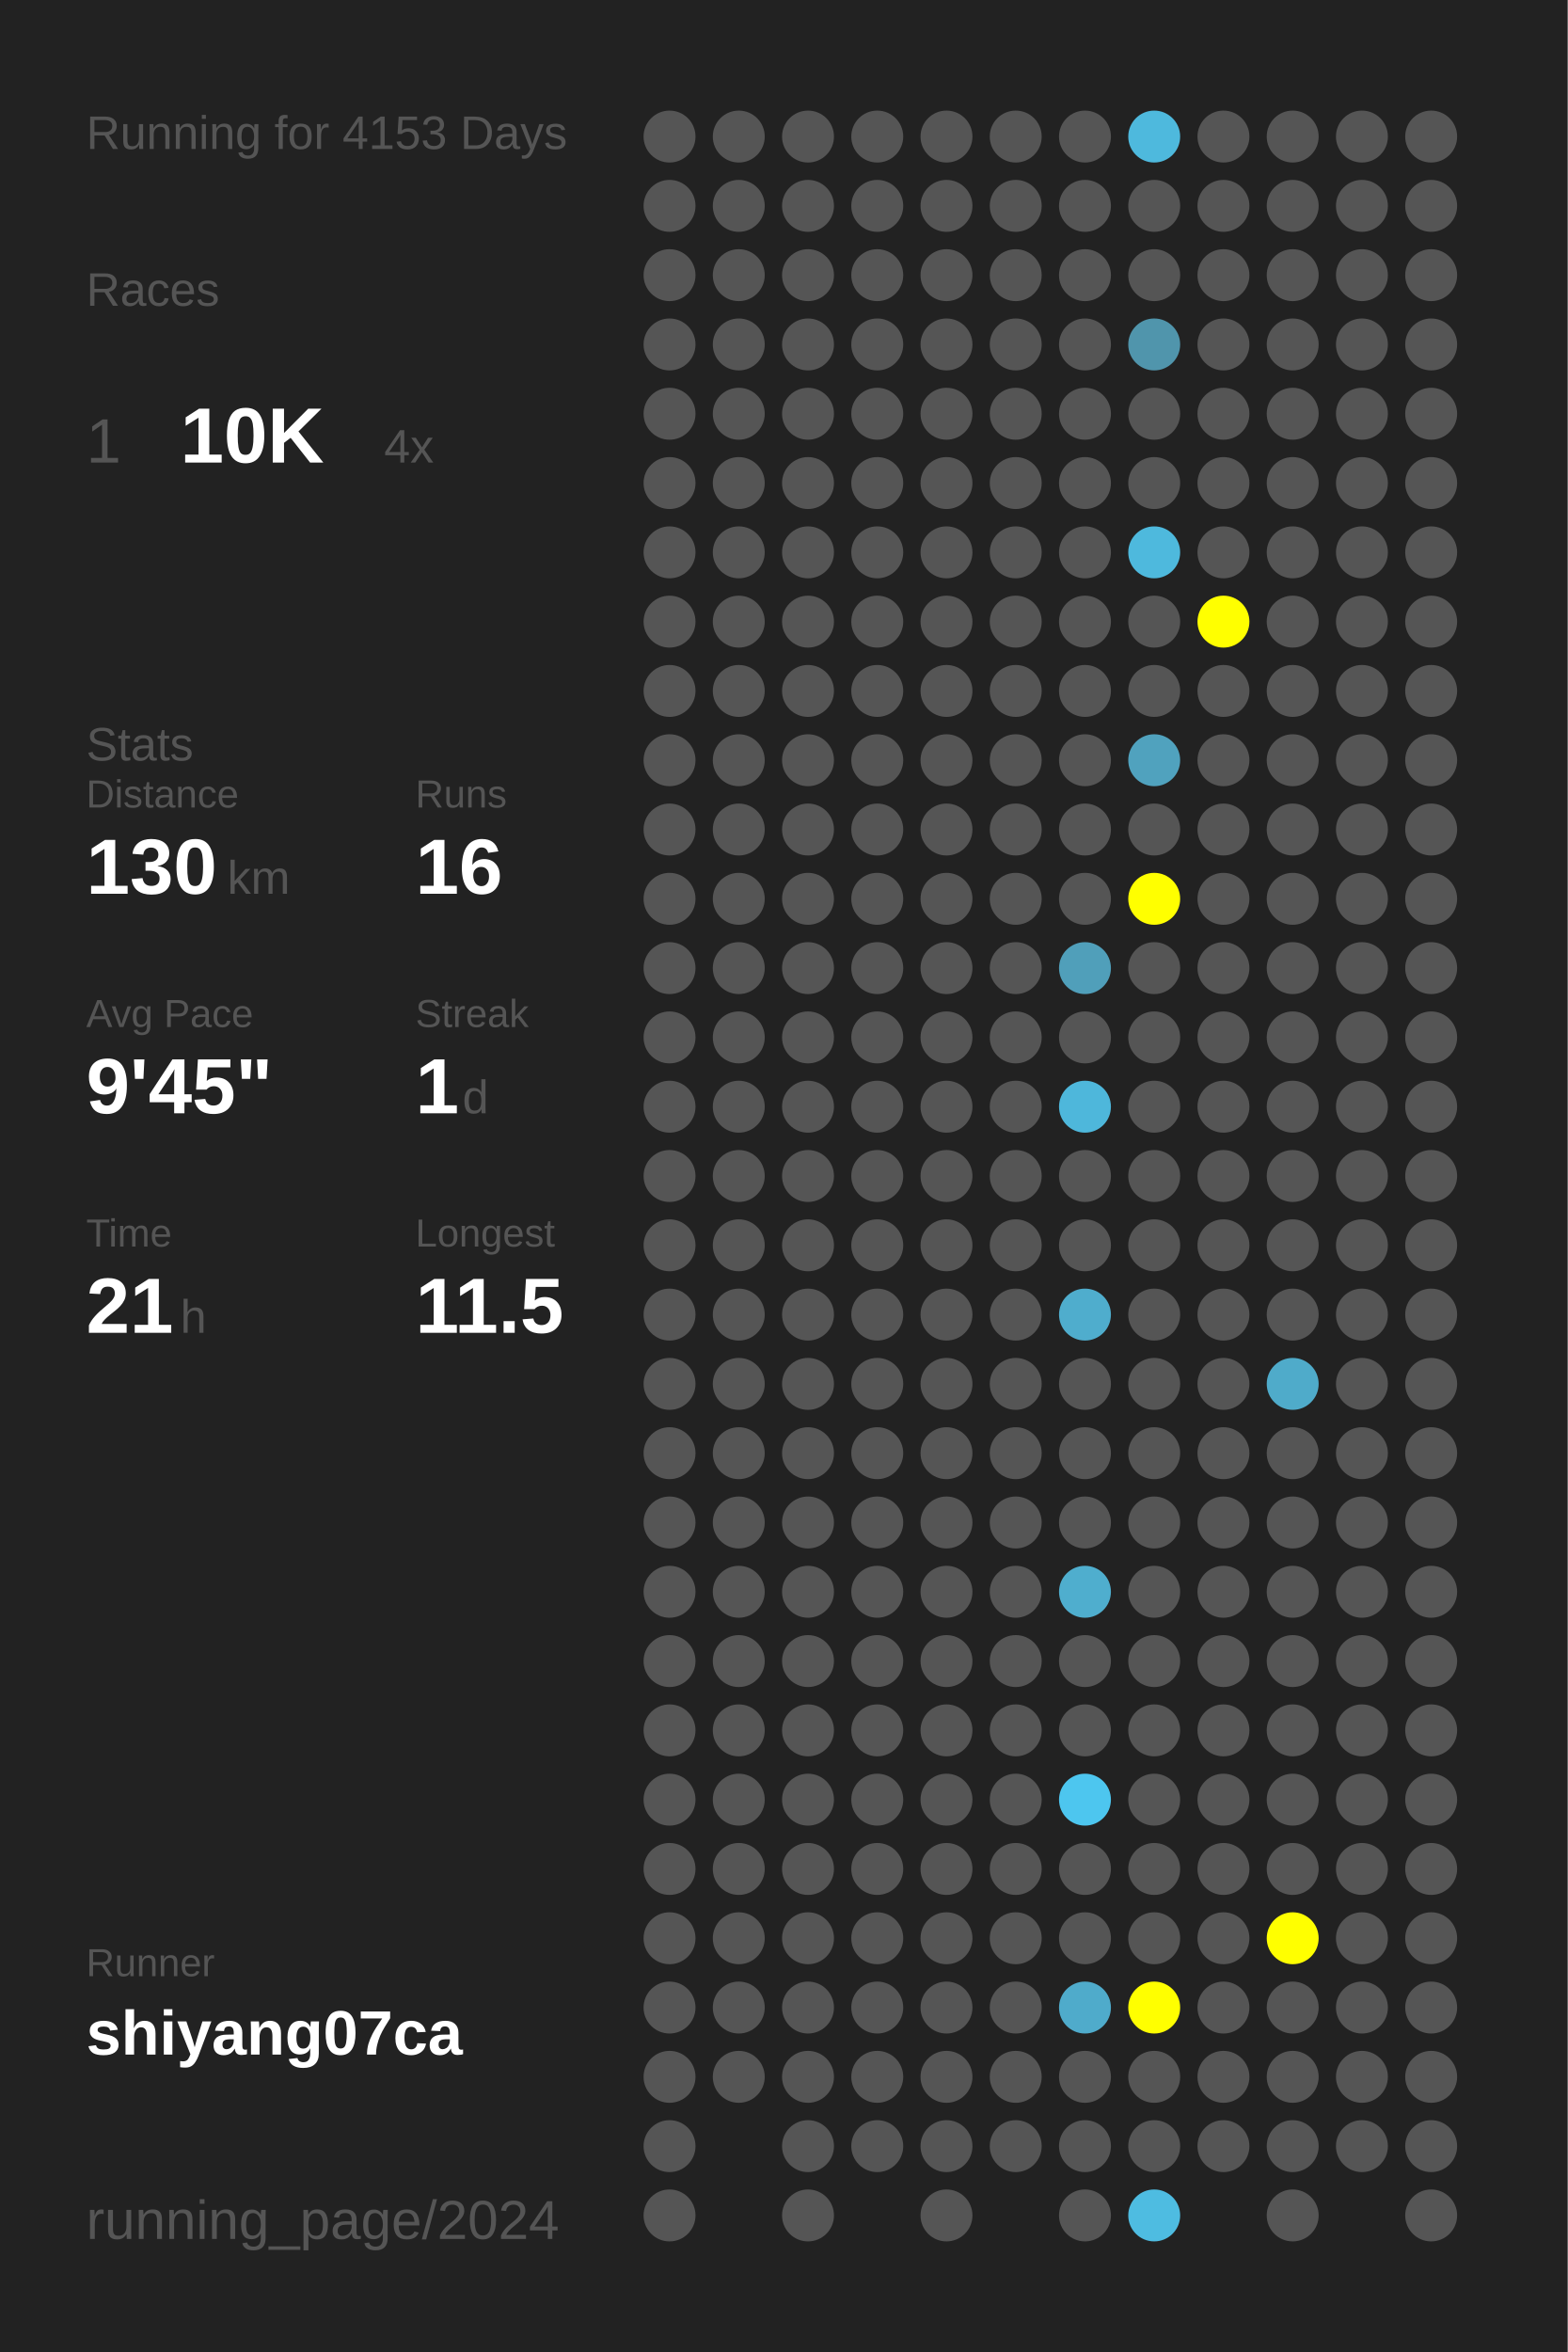
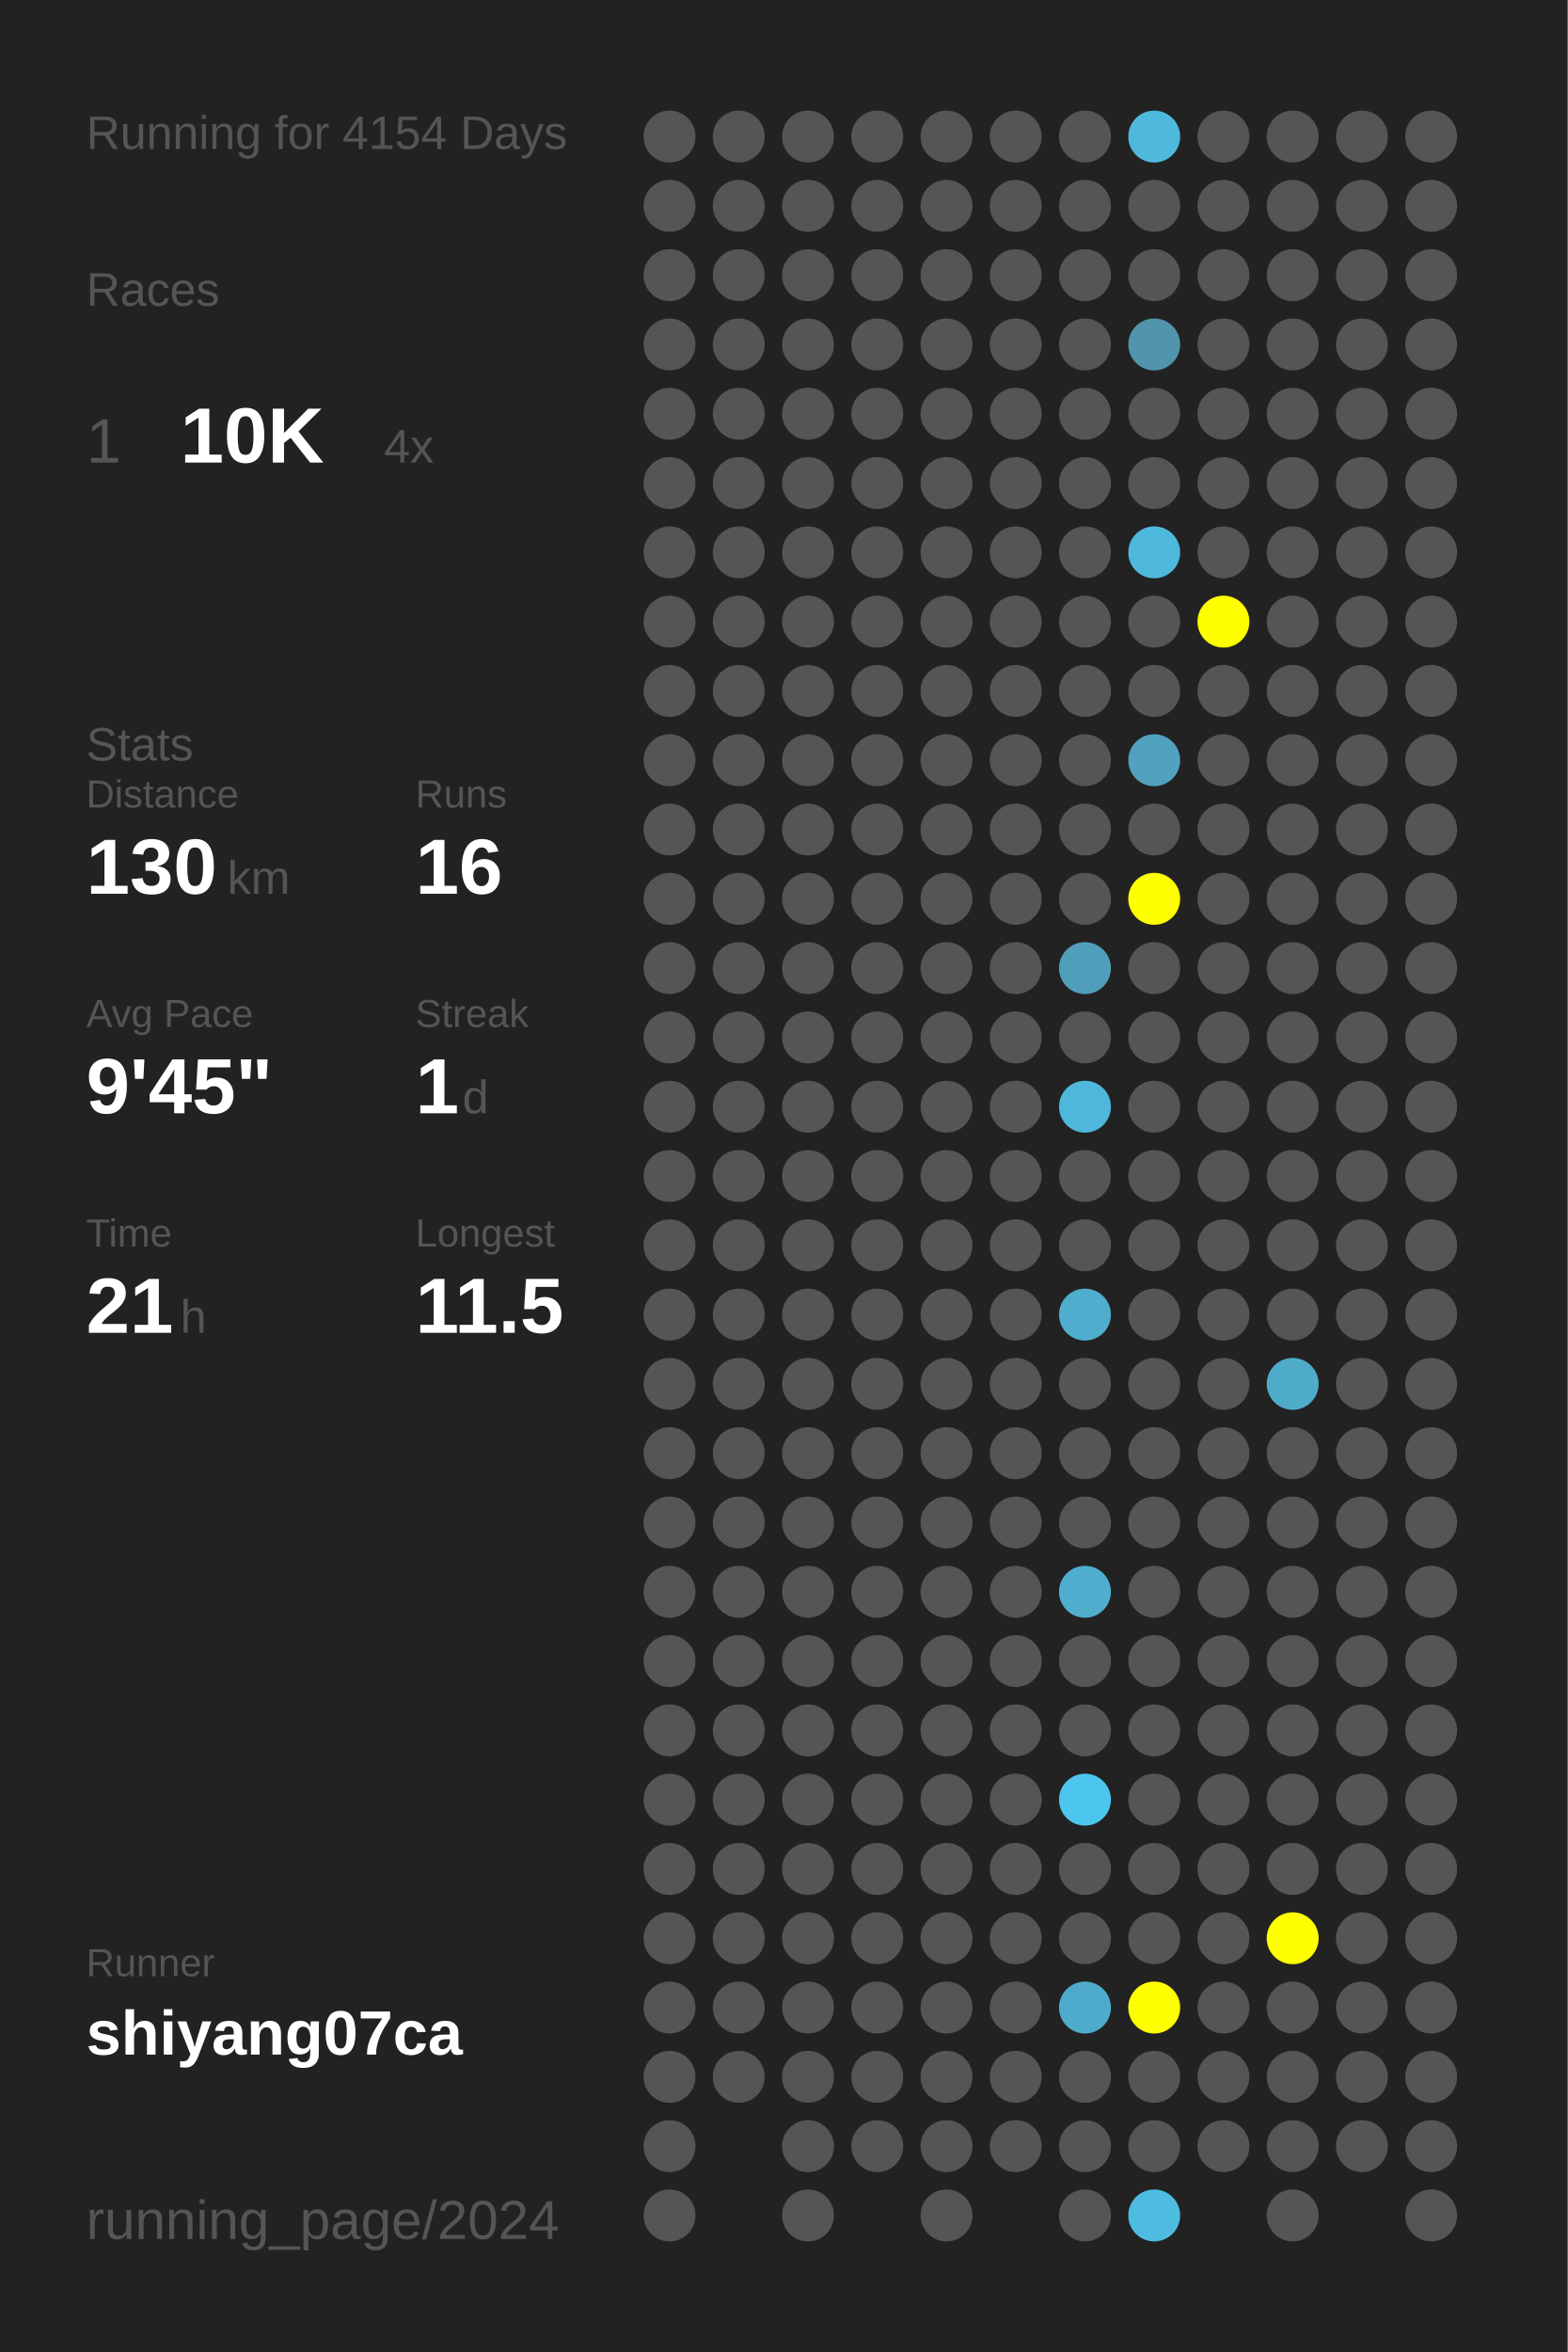
<svg xmlns="http://www.w3.org/2000/svg" baseProfile="full" height="300mm" version="1.1" viewBox="0,0,200,300" width="200mm">
  <defs />
  <rect fill="#222222" height="300" width="200" x="0" y="0" />
-   <text fill="#555555" style="font-size:6px; font-family:Arial;" x="11" y="19">Running for 4153 Days</text>
+   <text fill="#555555" style="font-size:6px; font-family:Arial;" x="11" y="19">Running for 4154 Days</text>
  <text fill="#555555" style="font-size:6px; font-family:Arial;" x="11" y="39">Races</text>
  <text fill="#555555" style="font-size:8px; font-family:Arial;" x="11" y="59">1</text>
  <text fill="#FFFFFF" style="font-size:10px; font-family:Arial; font-weight:bold;" x="23" y="59">10K</text>
  <text fill="#555555" style="font-size:6px; font-family:Arial;" x="49" y="59">4x</text>
  <text fill="#555555" style="font-size:6px; font-family:Arial;" x="11" y="97">Stats</text>
  <text fill="#555555" style="font-size:5px; font-family:Arial;" x="11" y="103">Distance</text>
  <text fill="#FFFFFF" style="font-size:10px; font-family:Arial; font-weight:bold;" x="11" y="114">130</text>
  <text fill="#555555" style="font-size:6px; font-family:Arial;" x="29" y="114">km</text>
  <text fill="#555555" style="font-size:5px; font-family:Arial;" x="53" y="103">Runs</text>
  <text fill="#FFFFFF" style="font-size:10px; font-family:Arial; font-weight:bold;" x="53" y="114">16</text>
  <text fill="#555555" style="font-size:5px; font-family:Arial;" x="11" y="131">Avg Pace</text>
  <text fill="#FFFFFF" style="font-size:10px; font-family:Arial; font-weight:bold;" x="11" y="142">9'45"</text>
  <text fill="#555555" style="font-size:5px; font-family:Arial;" x="53" y="131">Streak</text>
  <text fill="#FFFFFF" style="font-size:10px; font-family:Arial; font-weight:bold;" x="53" y="142">1</text>
  <text fill="#555555" style="font-size:6px; font-family:Arial;" x="59" y="142">d</text>
  <text fill="#555555" style="font-size:5px; font-family:Arial;" x="11" y="159">Time</text>
  <text fill="#FFFFFF" style="font-size:10px; font-family:Arial; font-weight:bold;" x="11" y="170">21</text>
  <text fill="#555555" style="font-size:6px; font-family:Arial;" x="23" y="170">h</text>
  <text fill="#555555" style="font-size:5px; font-family:Arial;" x="53" y="159">Longest</text>
  <text fill="#FFFFFF" style="font-size:10px; font-family:Arial; font-weight:bold;" x="53" y="170">11.5</text>
  <text fill="#555555" style="font-size:5px; font-family:Arial;" x="11" y="252.065">Runner</text>
  <text fill="#FFFFFF" style="font-size:8px; font-family:Arial; font-weight:bold;" x="11" y="262.065">shiyang07ca</text>
  <text fill="#555555" style="font-size:7px; font-family:Arial;" x="11" y="285.581">running_page/2024</text>
  <circle cx="85.417" cy="17.419" fill="#555555" r="3.312" />
  <circle cx="85.417" cy="26.258" fill="#555555" r="3.312" />
  <circle cx="85.417" cy="35.097" fill="#555555" r="3.312" />
  <circle cx="85.417" cy="43.935" fill="#555555" r="3.312" />
  <circle cx="85.417" cy="52.774" fill="#555555" r="3.312" />
  <circle cx="85.417" cy="61.613" fill="#555555" r="3.312" />
  <circle cx="85.417" cy="70.452" fill="#555555" r="3.312" />
  <circle cx="85.417" cy="79.29" fill="#555555" r="3.312" />
  <circle cx="85.417" cy="88.129" fill="#555555" r="3.312" />
  <circle cx="85.417" cy="96.968" fill="#555555" r="3.312" />
  <circle cx="85.417" cy="105.806" fill="#555555" r="3.312" />
  <circle cx="85.417" cy="114.645" fill="#555555" r="3.312" />
  <circle cx="85.417" cy="123.484" fill="#555555" r="3.312" />
  <circle cx="85.417" cy="132.323" fill="#555555" r="3.312" />
  <circle cx="85.417" cy="141.161" fill="#555555" r="3.312" />
  <circle cx="85.417" cy="150" fill="#555555" r="3.312" />
  <circle cx="85.417" cy="158.839" fill="#555555" r="3.312" />
  <circle cx="85.417" cy="167.677" fill="#555555" r="3.312" />
  <circle cx="85.417" cy="176.516" fill="#555555" r="3.312" />
  <circle cx="85.417" cy="185.355" fill="#555555" r="3.312" />
  <circle cx="85.417" cy="194.194" fill="#555555" r="3.312" />
  <circle cx="85.417" cy="203.032" fill="#555555" r="3.312" />
  <circle cx="85.417" cy="211.871" fill="#555555" r="3.312" />
  <circle cx="85.417" cy="220.71" fill="#555555" r="3.312" />
  <circle cx="85.417" cy="229.548" fill="#555555" r="3.312" />
  <circle cx="85.417" cy="238.387" fill="#555555" r="3.312" />
  <circle cx="85.417" cy="247.226" fill="#555555" r="3.312" />
  <circle cx="85.417" cy="256.065" fill="#555555" r="3.312" />
  <circle cx="85.417" cy="264.903" fill="#555555" r="3.312" />
  <circle cx="85.417" cy="273.742" fill="#555555" r="3.312" />
  <circle cx="85.417" cy="282.581" fill="#555555" r="3.312" />
  <circle cx="94.25" cy="17.419" fill="#555555" r="3.312" />
  <circle cx="94.25" cy="26.258" fill="#555555" r="3.312" />
  <circle cx="94.25" cy="35.097" fill="#555555" r="3.312" />
  <circle cx="94.25" cy="43.935" fill="#555555" r="3.312" />
  <circle cx="94.25" cy="52.774" fill="#555555" r="3.312" />
  <circle cx="94.25" cy="61.613" fill="#555555" r="3.312" />
  <circle cx="94.25" cy="70.452" fill="#555555" r="3.312" />
  <circle cx="94.25" cy="79.29" fill="#555555" r="3.312" />
  <circle cx="94.25" cy="88.129" fill="#555555" r="3.312" />
  <circle cx="94.25" cy="96.968" fill="#555555" r="3.312" />
  <circle cx="94.25" cy="105.806" fill="#555555" r="3.312" />
  <circle cx="94.25" cy="114.645" fill="#555555" r="3.312" />
  <circle cx="94.25" cy="123.484" fill="#555555" r="3.312" />
  <circle cx="94.25" cy="132.323" fill="#555555" r="3.312" />
  <circle cx="94.25" cy="141.161" fill="#555555" r="3.312" />
  <circle cx="94.25" cy="150" fill="#555555" r="3.312" />
  <circle cx="94.25" cy="158.839" fill="#555555" r="3.312" />
  <circle cx="94.25" cy="167.677" fill="#555555" r="3.312" />
  <circle cx="94.25" cy="176.516" fill="#555555" r="3.312" />
  <circle cx="94.25" cy="185.355" fill="#555555" r="3.312" />
  <circle cx="94.25" cy="194.194" fill="#555555" r="3.312" />
  <circle cx="94.25" cy="203.032" fill="#555555" r="3.312" />
  <circle cx="94.25" cy="211.871" fill="#555555" r="3.312" />
  <circle cx="94.25" cy="220.71" fill="#555555" r="3.312" />
  <circle cx="94.25" cy="229.548" fill="#555555" r="3.312" />
  <circle cx="94.25" cy="238.387" fill="#555555" r="3.312" />
  <circle cx="94.25" cy="247.226" fill="#555555" r="3.312" />
  <circle cx="94.25" cy="256.065" fill="#555555" r="3.312" />
  <circle cx="94.25" cy="264.903" fill="#555555" r="3.312" />
  <circle cx="103.083" cy="17.419" fill="#555555" r="3.312" />
  <circle cx="103.083" cy="26.258" fill="#555555" r="3.312" />
  <circle cx="103.083" cy="35.097" fill="#555555" r="3.312" />
  <circle cx="103.083" cy="43.935" fill="#555555" r="3.312" />
  <circle cx="103.083" cy="52.774" fill="#555555" r="3.312" />
  <circle cx="103.083" cy="61.613" fill="#555555" r="3.312" />
  <circle cx="103.083" cy="70.452" fill="#555555" r="3.312" />
  <circle cx="103.083" cy="79.29" fill="#555555" r="3.312" />
  <circle cx="103.083" cy="88.129" fill="#555555" r="3.312" />
  <circle cx="103.083" cy="96.968" fill="#555555" r="3.312" />
  <circle cx="103.083" cy="105.806" fill="#555555" r="3.312" />
  <circle cx="103.083" cy="114.645" fill="#555555" r="3.312" />
  <circle cx="103.083" cy="123.484" fill="#555555" r="3.312" />
  <circle cx="103.083" cy="132.323" fill="#555555" r="3.312" />
  <circle cx="103.083" cy="141.161" fill="#555555" r="3.312" />
  <circle cx="103.083" cy="150" fill="#555555" r="3.312" />
  <circle cx="103.083" cy="158.839" fill="#555555" r="3.312" />
  <circle cx="103.083" cy="167.677" fill="#555555" r="3.312" />
  <circle cx="103.083" cy="176.516" fill="#555555" r="3.312" />
  <circle cx="103.083" cy="185.355" fill="#555555" r="3.312" />
  <circle cx="103.083" cy="194.194" fill="#555555" r="3.312" />
  <circle cx="103.083" cy="203.032" fill="#555555" r="3.312" />
  <circle cx="103.083" cy="211.871" fill="#555555" r="3.312" />
  <circle cx="103.083" cy="220.71" fill="#555555" r="3.312" />
  <circle cx="103.083" cy="229.548" fill="#555555" r="3.312" />
  <circle cx="103.083" cy="238.387" fill="#555555" r="3.312" />
  <circle cx="103.083" cy="247.226" fill="#555555" r="3.312" />
  <circle cx="103.083" cy="256.065" fill="#555555" r="3.312" />
  <circle cx="103.083" cy="264.903" fill="#555555" r="3.312" />
  <circle cx="103.083" cy="273.742" fill="#555555" r="3.312" />
  <circle cx="103.083" cy="282.581" fill="#555555" r="3.312" />
  <circle cx="111.917" cy="17.419" fill="#555555" r="3.312" />
  <circle cx="111.917" cy="26.258" fill="#555555" r="3.312" />
  <circle cx="111.917" cy="35.097" fill="#555555" r="3.312" />
  <circle cx="111.917" cy="43.935" fill="#555555" r="3.312" />
  <circle cx="111.917" cy="52.774" fill="#555555" r="3.312" />
  <circle cx="111.917" cy="61.613" fill="#555555" r="3.312" />
  <circle cx="111.917" cy="70.452" fill="#555555" r="3.312" />
  <circle cx="111.917" cy="79.29" fill="#555555" r="3.312" />
  <circle cx="111.917" cy="88.129" fill="#555555" r="3.312" />
  <circle cx="111.917" cy="96.968" fill="#555555" r="3.312" />
  <circle cx="111.917" cy="105.806" fill="#555555" r="3.312" />
  <circle cx="111.917" cy="114.645" fill="#555555" r="3.312" />
  <circle cx="111.917" cy="123.484" fill="#555555" r="3.312" />
  <circle cx="111.917" cy="132.323" fill="#555555" r="3.312" />
  <circle cx="111.917" cy="141.161" fill="#555555" r="3.312" />
  <circle cx="111.917" cy="150" fill="#555555" r="3.312" />
  <circle cx="111.917" cy="158.839" fill="#555555" r="3.312" />
  <circle cx="111.917" cy="167.677" fill="#555555" r="3.312" />
  <circle cx="111.917" cy="176.516" fill="#555555" r="3.312" />
  <circle cx="111.917" cy="185.355" fill="#555555" r="3.312" />
  <circle cx="111.917" cy="194.194" fill="#555555" r="3.312" />
  <circle cx="111.917" cy="203.032" fill="#555555" r="3.312" />
  <circle cx="111.917" cy="211.871" fill="#555555" r="3.312" />
  <circle cx="111.917" cy="220.71" fill="#555555" r="3.312" />
  <circle cx="111.917" cy="229.548" fill="#555555" r="3.312" />
  <circle cx="111.917" cy="238.387" fill="#555555" r="3.312" />
  <circle cx="111.917" cy="247.226" fill="#555555" r="3.312" />
  <circle cx="111.917" cy="256.065" fill="#555555" r="3.312" />
  <circle cx="111.917" cy="264.903" fill="#555555" r="3.312" />
  <circle cx="111.917" cy="273.742" fill="#555555" r="3.312" />
  <circle cx="120.75" cy="17.419" fill="#555555" r="3.312" />
  <circle cx="120.75" cy="26.258" fill="#555555" r="3.312" />
  <circle cx="120.75" cy="35.097" fill="#555555" r="3.312" />
  <circle cx="120.75" cy="43.935" fill="#555555" r="3.312" />
  <circle cx="120.75" cy="52.774" fill="#555555" r="3.312" />
  <circle cx="120.75" cy="61.613" fill="#555555" r="3.312" />
  <circle cx="120.75" cy="70.452" fill="#555555" r="3.312" />
  <circle cx="120.75" cy="79.29" fill="#555555" r="3.312" />
  <circle cx="120.75" cy="88.129" fill="#555555" r="3.312" />
  <circle cx="120.75" cy="96.968" fill="#555555" r="3.312" />
  <circle cx="120.75" cy="105.806" fill="#555555" r="3.312" />
  <circle cx="120.75" cy="114.645" fill="#555555" r="3.312" />
  <circle cx="120.75" cy="123.484" fill="#555555" r="3.312" />
  <circle cx="120.75" cy="132.323" fill="#555555" r="3.312" />
  <circle cx="120.75" cy="141.161" fill="#555555" r="3.312" />
  <circle cx="120.75" cy="150" fill="#555555" r="3.312" />
  <circle cx="120.75" cy="158.839" fill="#555555" r="3.312" />
  <circle cx="120.75" cy="167.677" fill="#555555" r="3.312" />
  <circle cx="120.75" cy="176.516" fill="#555555" r="3.312" />
  <circle cx="120.75" cy="185.355" fill="#555555" r="3.312" />
  <circle cx="120.75" cy="194.194" fill="#555555" r="3.312" />
  <circle cx="120.75" cy="203.032" fill="#555555" r="3.312" />
  <circle cx="120.75" cy="211.871" fill="#555555" r="3.312" />
  <circle cx="120.75" cy="220.71" fill="#555555" r="3.312" />
  <circle cx="120.75" cy="229.548" fill="#555555" r="3.312" />
  <circle cx="120.75" cy="238.387" fill="#555555" r="3.312" />
  <circle cx="120.75" cy="247.226" fill="#555555" r="3.312" />
  <circle cx="120.75" cy="256.065" fill="#555555" r="3.312" />
  <circle cx="120.75" cy="264.903" fill="#555555" r="3.312" />
  <circle cx="120.75" cy="273.742" fill="#555555" r="3.312" />
  <circle cx="120.75" cy="282.581" fill="#555555" r="3.312" />
  <circle cx="129.583" cy="17.419" fill="#555555" r="3.312" />
  <circle cx="129.583" cy="26.258" fill="#555555" r="3.312" />
  <circle cx="129.583" cy="35.097" fill="#555555" r="3.312" />
  <circle cx="129.583" cy="43.935" fill="#555555" r="3.312" />
  <circle cx="129.583" cy="52.774" fill="#555555" r="3.312" />
  <circle cx="129.583" cy="61.613" fill="#555555" r="3.312" />
  <circle cx="129.583" cy="70.452" fill="#555555" r="3.312" />
  <circle cx="129.583" cy="79.29" fill="#555555" r="3.312" />
  <circle cx="129.583" cy="88.129" fill="#555555" r="3.312" />
  <circle cx="129.583" cy="96.968" fill="#555555" r="3.312" />
  <circle cx="129.583" cy="105.806" fill="#555555" r="3.312" />
  <circle cx="129.583" cy="114.645" fill="#555555" r="3.312" />
  <circle cx="129.583" cy="123.484" fill="#555555" r="3.312" />
  <circle cx="129.583" cy="132.323" fill="#555555" r="3.312" />
  <circle cx="129.583" cy="141.161" fill="#555555" r="3.312" />
  <circle cx="129.583" cy="150" fill="#555555" r="3.312" />
  <circle cx="129.583" cy="158.839" fill="#555555" r="3.312" />
  <circle cx="129.583" cy="167.677" fill="#555555" r="3.312" />
  <circle cx="129.583" cy="176.516" fill="#555555" r="3.312" />
  <circle cx="129.583" cy="185.355" fill="#555555" r="3.312" />
  <circle cx="129.583" cy="194.194" fill="#555555" r="3.312" />
  <circle cx="129.583" cy="203.032" fill="#555555" r="3.312" />
  <circle cx="129.583" cy="211.871" fill="#555555" r="3.312" />
  <circle cx="129.583" cy="220.71" fill="#555555" r="3.312" />
  <circle cx="129.583" cy="229.548" fill="#555555" r="3.312" />
  <circle cx="129.583" cy="238.387" fill="#555555" r="3.312" />
  <circle cx="129.583" cy="247.226" fill="#555555" r="3.312" />
  <circle cx="129.583" cy="256.065" fill="#555555" r="3.312" />
  <circle cx="129.583" cy="264.903" fill="#555555" r="3.312" />
  <circle cx="129.583" cy="273.742" fill="#555555" r="3.312" />
  <circle cx="138.417" cy="17.419" fill="#555555" r="3.312" />
  <circle cx="138.417" cy="26.258" fill="#555555" r="3.312" />
  <circle cx="138.417" cy="35.097" fill="#555555" r="3.312" />
  <circle cx="138.417" cy="43.935" fill="#555555" r="3.312" />
  <circle cx="138.417" cy="52.774" fill="#555555" r="3.312" />
  <circle cx="138.417" cy="61.613" fill="#555555" r="3.312" />
  <circle cx="138.417" cy="70.452" fill="#555555" r="3.312" />
  <circle cx="138.417" cy="79.29" fill="#555555" r="3.312" />
  <circle cx="138.417" cy="88.129" fill="#555555" r="3.312" />
  <circle cx="138.417" cy="96.968" fill="#555555" r="3.312" />
  <circle cx="138.417" cy="105.806" fill="#555555" r="3.312" />
  <circle cx="138.417" cy="114.645" fill="#555555" r="3.312" />
  <circle cx="138.417" cy="123.484" fill="#509fba" r="3.312" />
  <circle cx="138.417" cy="132.323" fill="#555555" r="3.312" />
  <circle cx="138.417" cy="141.161" fill="#4eb7db" r="3.312" />
  <circle cx="138.417" cy="150" fill="#555555" r="3.312" />
  <circle cx="138.417" cy="158.839" fill="#555555" r="3.312" />
  <circle cx="138.417" cy="167.677" fill="#4fadcd" r="3.312" />
  <circle cx="138.417" cy="176.516" fill="#555555" r="3.312" />
  <circle cx="138.417" cy="185.355" fill="#555555" r="3.312" />
  <circle cx="138.417" cy="194.194" fill="#555555" r="3.312" />
  <circle cx="138.417" cy="203.032" fill="#4faece" r="3.312" />
  <circle cx="138.417" cy="211.871" fill="#555555" r="3.312" />
  <circle cx="138.417" cy="220.71" fill="#555555" r="3.312" />
  <circle cx="138.417" cy="229.548" fill="#4dc6ef" r="3.312" />
  <circle cx="138.417" cy="238.387" fill="#555555" r="3.312" />
  <circle cx="138.417" cy="247.226" fill="#555555" r="3.312" />
  <circle cx="138.417" cy="256.065" fill="#4fabcb" r="3.312" />
  <circle cx="138.417" cy="264.903" fill="#555555" r="3.312" />
  <circle cx="138.417" cy="273.742" fill="#555555" r="3.312" />
  <circle cx="138.417" cy="282.581" fill="#555555" r="3.312" />
  <circle cx="147.25" cy="17.419" fill="#4eb9dd" r="3.312" />
  <circle cx="147.25" cy="26.258" fill="#555555" r="3.312" />
  <circle cx="147.25" cy="35.097" fill="#555555" r="3.312" />
  <circle cx="147.25" cy="43.935" fill="#5095ac" r="3.312" />
  <circle cx="147.25" cy="52.774" fill="#555555" r="3.312" />
  <circle cx="147.25" cy="61.613" fill="#555555" r="3.312" />
  <circle cx="147.25" cy="70.452" fill="#4eb9dd" r="3.312" />
  <circle cx="147.25" cy="79.29" fill="#555555" r="3.312" />
  <circle cx="147.25" cy="88.129" fill="#555555" r="3.312" />
  <circle cx="147.25" cy="96.968" fill="#50a2be" r="3.312" />
  <circle cx="147.25" cy="105.806" fill="#555555" r="3.312" />
  <circle cx="147.25" cy="114.645" fill="#FFFF00" r="3.312" />
  <circle cx="147.25" cy="123.484" fill="#555555" r="3.312" />
  <circle cx="147.25" cy="132.323" fill="#555555" r="3.312" />
  <circle cx="147.25" cy="141.161" fill="#555555" r="3.312" />
  <circle cx="147.25" cy="150" fill="#555555" r="3.312" />
  <circle cx="147.25" cy="158.839" fill="#555555" r="3.312" />
  <circle cx="147.25" cy="167.677" fill="#555555" r="3.312" />
  <circle cx="147.25" cy="176.516" fill="#555555" r="3.312" />
  <circle cx="147.25" cy="185.355" fill="#555555" r="3.312" />
  <circle cx="147.25" cy="194.194" fill="#555555" r="3.312" />
  <circle cx="147.25" cy="203.032" fill="#555555" r="3.312" />
  <circle cx="147.25" cy="211.871" fill="#555555" r="3.312" />
  <circle cx="147.25" cy="220.71" fill="#555555" r="3.312" />
  <circle cx="147.25" cy="229.548" fill="#555555" r="3.312" />
  <circle cx="147.25" cy="238.387" fill="#555555" r="3.312" />
  <circle cx="147.25" cy="247.226" fill="#555555" r="3.312" />
  <circle cx="147.25" cy="256.065" fill="#FFFF00" r="3.312" />
  <circle cx="147.25" cy="264.903" fill="#555555" r="3.312" />
  <circle cx="147.25" cy="273.742" fill="#555555" r="3.312" />
  <circle cx="147.25" cy="282.581" fill="#4ebce1" r="3.312" />
  <circle cx="156.083" cy="17.419" fill="#555555" r="3.312" />
  <circle cx="156.083" cy="26.258" fill="#555555" r="3.312" />
  <circle cx="156.083" cy="35.097" fill="#555555" r="3.312" />
  <circle cx="156.083" cy="43.935" fill="#555555" r="3.312" />
  <circle cx="156.083" cy="52.774" fill="#555555" r="3.312" />
  <circle cx="156.083" cy="61.613" fill="#555555" r="3.312" />
  <circle cx="156.083" cy="70.452" fill="#555555" r="3.312" />
  <circle cx="156.083" cy="79.29" fill="#FFFF00" r="3.312" />
  <circle cx="156.083" cy="88.129" fill="#555555" r="3.312" />
  <circle cx="156.083" cy="96.968" fill="#555555" r="3.312" />
  <circle cx="156.083" cy="105.806" fill="#555555" r="3.312" />
  <circle cx="156.083" cy="114.645" fill="#555555" r="3.312" />
  <circle cx="156.083" cy="123.484" fill="#555555" r="3.312" />
  <circle cx="156.083" cy="132.323" fill="#555555" r="3.312" />
  <circle cx="156.083" cy="141.161" fill="#555555" r="3.312" />
  <circle cx="156.083" cy="150" fill="#555555" r="3.312" />
  <circle cx="156.083" cy="158.839" fill="#555555" r="3.312" />
  <circle cx="156.083" cy="167.677" fill="#555555" r="3.312" />
  <circle cx="156.083" cy="176.516" fill="#555555" r="3.312" />
  <circle cx="156.083" cy="185.355" fill="#555555" r="3.312" />
  <circle cx="156.083" cy="194.194" fill="#555555" r="3.312" />
  <circle cx="156.083" cy="203.032" fill="#555555" r="3.312" />
  <circle cx="156.083" cy="211.871" fill="#555555" r="3.312" />
  <circle cx="156.083" cy="220.71" fill="#555555" r="3.312" />
  <circle cx="156.083" cy="229.548" fill="#555555" r="3.312" />
  <circle cx="156.083" cy="238.387" fill="#555555" r="3.312" />
  <circle cx="156.083" cy="247.226" fill="#555555" r="3.312" />
  <circle cx="156.083" cy="256.065" fill="#555555" r="3.312" />
  <circle cx="156.083" cy="264.903" fill="#555555" r="3.312" />
  <circle cx="156.083" cy="273.742" fill="#555555" r="3.312" />
  <circle cx="164.917" cy="17.419" fill="#555555" r="3.312" />
  <circle cx="164.917" cy="26.258" fill="#555555" r="3.312" />
  <circle cx="164.917" cy="35.097" fill="#555555" r="3.312" />
  <circle cx="164.917" cy="43.935" fill="#555555" r="3.312" />
  <circle cx="164.917" cy="52.774" fill="#555555" r="3.312" />
  <circle cx="164.917" cy="61.613" fill="#555555" r="3.312" />
  <circle cx="164.917" cy="70.452" fill="#555555" r="3.312" />
  <circle cx="164.917" cy="79.29" fill="#555555" r="3.312" />
  <circle cx="164.917" cy="88.129" fill="#555555" r="3.312" />
  <circle cx="164.917" cy="96.968" fill="#555555" r="3.312" />
  <circle cx="164.917" cy="105.806" fill="#555555" r="3.312" />
  <circle cx="164.917" cy="114.645" fill="#555555" r="3.312" />
  <circle cx="164.917" cy="123.484" fill="#555555" r="3.312" />
  <circle cx="164.917" cy="132.323" fill="#555555" r="3.312" />
  <circle cx="164.917" cy="141.161" fill="#555555" r="3.312" />
  <circle cx="164.917" cy="150" fill="#555555" r="3.312" />
  <circle cx="164.917" cy="158.839" fill="#555555" r="3.312" />
  <circle cx="164.917" cy="167.677" fill="#555555" r="3.312" />
  <circle cx="164.917" cy="176.516" fill="#4fabca" r="3.312" />
  <circle cx="164.917" cy="185.355" fill="#555555" r="3.312" />
  <circle cx="164.917" cy="194.194" fill="#555555" r="3.312" />
  <circle cx="164.917" cy="203.032" fill="#555555" r="3.312" />
  <circle cx="164.917" cy="211.871" fill="#555555" r="3.312" />
  <circle cx="164.917" cy="220.71" fill="#555555" r="3.312" />
  <circle cx="164.917" cy="229.548" fill="#555555" r="3.312" />
  <circle cx="164.917" cy="238.387" fill="#555555" r="3.312" />
  <circle cx="164.917" cy="247.226" fill="#FFFF00" r="3.312" />
  <circle cx="164.917" cy="256.065" fill="#555555" r="3.312" />
  <circle cx="164.917" cy="264.903" fill="#555555" r="3.312" />
  <circle cx="164.917" cy="273.742" fill="#555555" r="3.312" />
  <circle cx="164.917" cy="282.581" fill="#555555" r="3.312" />
  <circle cx="173.75" cy="17.419" fill="#555555" r="3.312" />
  <circle cx="173.75" cy="26.258" fill="#555555" r="3.312" />
  <circle cx="173.75" cy="35.097" fill="#555555" r="3.312" />
  <circle cx="173.75" cy="43.935" fill="#555555" r="3.312" />
  <circle cx="173.75" cy="52.774" fill="#555555" r="3.312" />
  <circle cx="173.75" cy="61.613" fill="#555555" r="3.312" />
  <circle cx="173.75" cy="70.452" fill="#555555" r="3.312" />
  <circle cx="173.75" cy="79.29" fill="#555555" r="3.312" />
  <circle cx="173.75" cy="88.129" fill="#555555" r="3.312" />
  <circle cx="173.75" cy="96.968" fill="#555555" r="3.312" />
  <circle cx="173.75" cy="105.806" fill="#555555" r="3.312" />
  <circle cx="173.75" cy="114.645" fill="#555555" r="3.312" />
  <circle cx="173.75" cy="123.484" fill="#555555" r="3.312" />
  <circle cx="173.75" cy="132.323" fill="#555555" r="3.312" />
  <circle cx="173.75" cy="141.161" fill="#555555" r="3.312" />
  <circle cx="173.75" cy="150" fill="#555555" r="3.312" />
  <circle cx="173.75" cy="158.839" fill="#555555" r="3.312" />
  <circle cx="173.75" cy="167.677" fill="#555555" r="3.312" />
  <circle cx="173.75" cy="176.516" fill="#555555" r="3.312" />
  <circle cx="173.75" cy="185.355" fill="#555555" r="3.312" />
  <circle cx="173.75" cy="194.194" fill="#555555" r="3.312" />
  <circle cx="173.75" cy="203.032" fill="#555555" r="3.312" />
  <circle cx="173.75" cy="211.871" fill="#555555" r="3.312" />
  <circle cx="173.75" cy="220.71" fill="#555555" r="3.312" />
  <circle cx="173.75" cy="229.548" fill="#555555" r="3.312" />
  <circle cx="173.75" cy="238.387" fill="#555555" r="3.312" />
  <circle cx="173.75" cy="247.226" fill="#555555" r="3.312" />
  <circle cx="173.75" cy="256.065" fill="#555555" r="3.312" />
  <circle cx="173.75" cy="264.903" fill="#555555" r="3.312" />
  <circle cx="173.75" cy="273.742" fill="#555555" r="3.312" />
  <circle cx="182.583" cy="17.419" fill="#555555" r="3.312" />
  <circle cx="182.583" cy="26.258" fill="#555555" r="3.312" />
  <circle cx="182.583" cy="35.097" fill="#555555" r="3.312" />
  <circle cx="182.583" cy="43.935" fill="#555555" r="3.312" />
  <circle cx="182.583" cy="52.774" fill="#555555" r="3.312" />
  <circle cx="182.583" cy="61.613" fill="#555555" r="3.312" />
  <circle cx="182.583" cy="70.452" fill="#555555" r="3.312" />
  <circle cx="182.583" cy="79.29" fill="#555555" r="3.312" />
  <circle cx="182.583" cy="88.129" fill="#555555" r="3.312" />
  <circle cx="182.583" cy="96.968" fill="#555555" r="3.312" />
  <circle cx="182.583" cy="105.806" fill="#555555" r="3.312" />
  <circle cx="182.583" cy="114.645" fill="#555555" r="3.312" />
  <circle cx="182.583" cy="123.484" fill="#555555" r="3.312" />
  <circle cx="182.583" cy="132.323" fill="#555555" r="3.312" />
  <circle cx="182.583" cy="141.161" fill="#555555" r="3.312" />
  <circle cx="182.583" cy="150" fill="#555555" r="3.312" />
  <circle cx="182.583" cy="158.839" fill="#555555" r="3.312" />
  <circle cx="182.583" cy="167.677" fill="#555555" r="3.312" />
  <circle cx="182.583" cy="176.516" fill="#555555" r="3.312" />
  <circle cx="182.583" cy="185.355" fill="#555555" r="3.312" />
  <circle cx="182.583" cy="194.194" fill="#555555" r="3.312" />
  <circle cx="182.583" cy="203.032" fill="#555555" r="3.312" />
  <circle cx="182.583" cy="211.871" fill="#555555" r="3.312" />
  <circle cx="182.583" cy="220.71" fill="#555555" r="3.312" />
  <circle cx="182.583" cy="229.548" fill="#555555" r="3.312" />
  <circle cx="182.583" cy="238.387" fill="#555555" r="3.312" />
  <circle cx="182.583" cy="247.226" fill="#555555" r="3.312" />
  <circle cx="182.583" cy="256.065" fill="#555555" r="3.312" />
  <circle cx="182.583" cy="264.903" fill="#555555" r="3.312" />
  <circle cx="182.583" cy="273.742" fill="#555555" r="3.312" />
  <circle cx="182.583" cy="282.581" fill="#555555" r="3.312" />
</svg>
